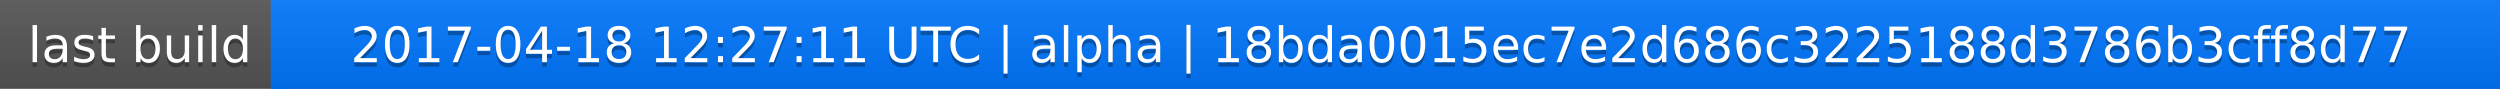
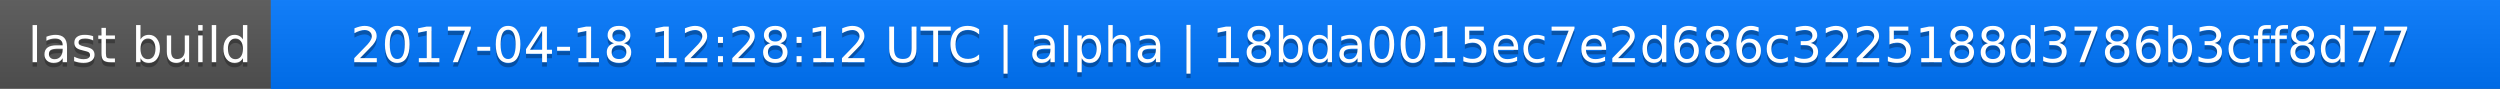
<svg xmlns="http://www.w3.org/2000/svg" width="563" height="20">
  <linearGradient id="a" x2="0" y2="100%">
    <stop offset="0" stop-color="#bbb" stop-opacity=".1" />
    <stop offset="1" stop-opacity=".1" />
  </linearGradient>
  <rect rx="0" width="563" height="20" fill="#555" />
  <rect rx="0" x="61" width="502" height="20" fill="#07f" />
  <path fill="#07f" d="M61 0h4v20h-4z" />
  <rect rx="0" width="563" height="20" fill="url(#a)" />
  <g fill="#fff" text-anchor="middle" font-family="DejaVu Sans,Verdana,Geneva,sans-serif" font-size="11">
    <text x="31.5" y="15" fill="#010101" fill-opacity=".3">last build</text>
    <text x="31.5" y="14">last build</text>
-     <text x="311" y="15" fill="#010101" fill-opacity=".3">2017-04-18 12:27:11 UTC | alpha | 18bda0015ec7e2d686c3225188d3786b3cff8d77</text>
-     <text x="311" y="14">2017-04-18 12:27:11 UTC | alpha | 18bda0015ec7e2d686c3225188d3786b3cff8d77</text>
+     <text x="311" y="15" fill="#010101" fill-opacity=".3">2017-04-18 12:28:12 UTC | alpha | 18bda0015ec7e2d686c3225188d3786b3cff8d77</text>
+     <text x="311" y="14">2017-04-18 12:28:12 UTC | alpha | 18bda0015ec7e2d686c3225188d3786b3cff8d77</text>
  </g>
</svg>
